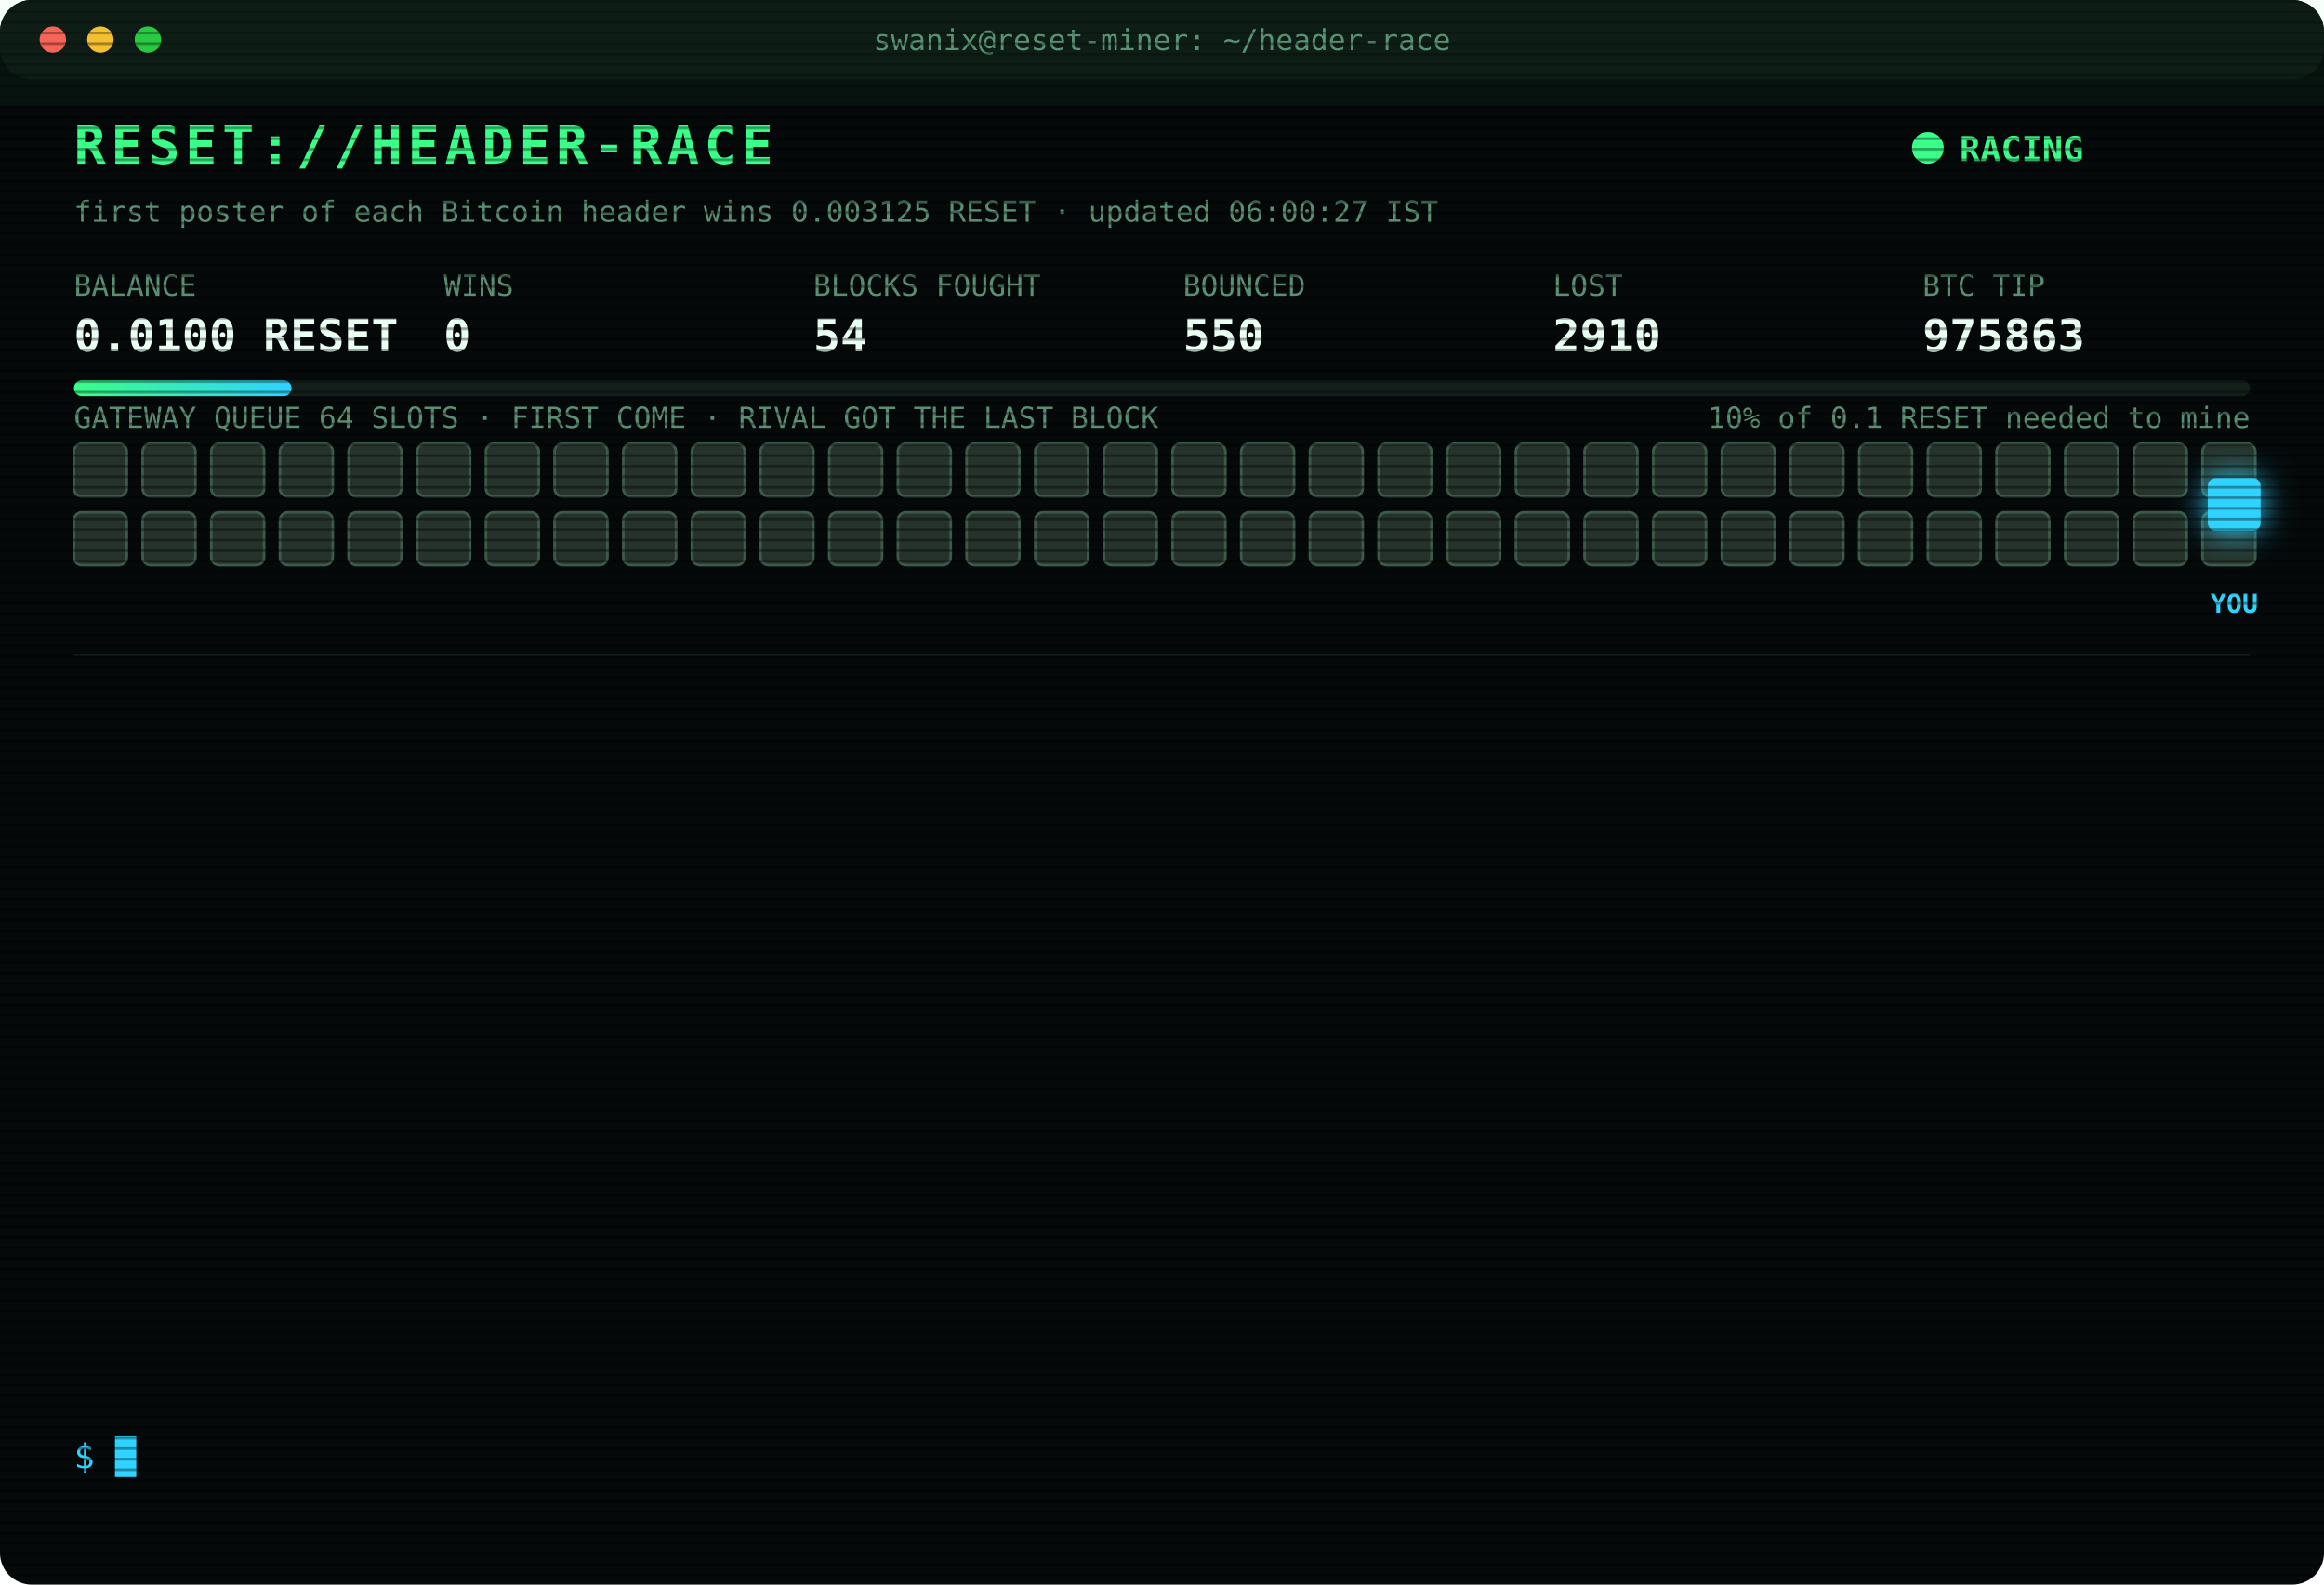
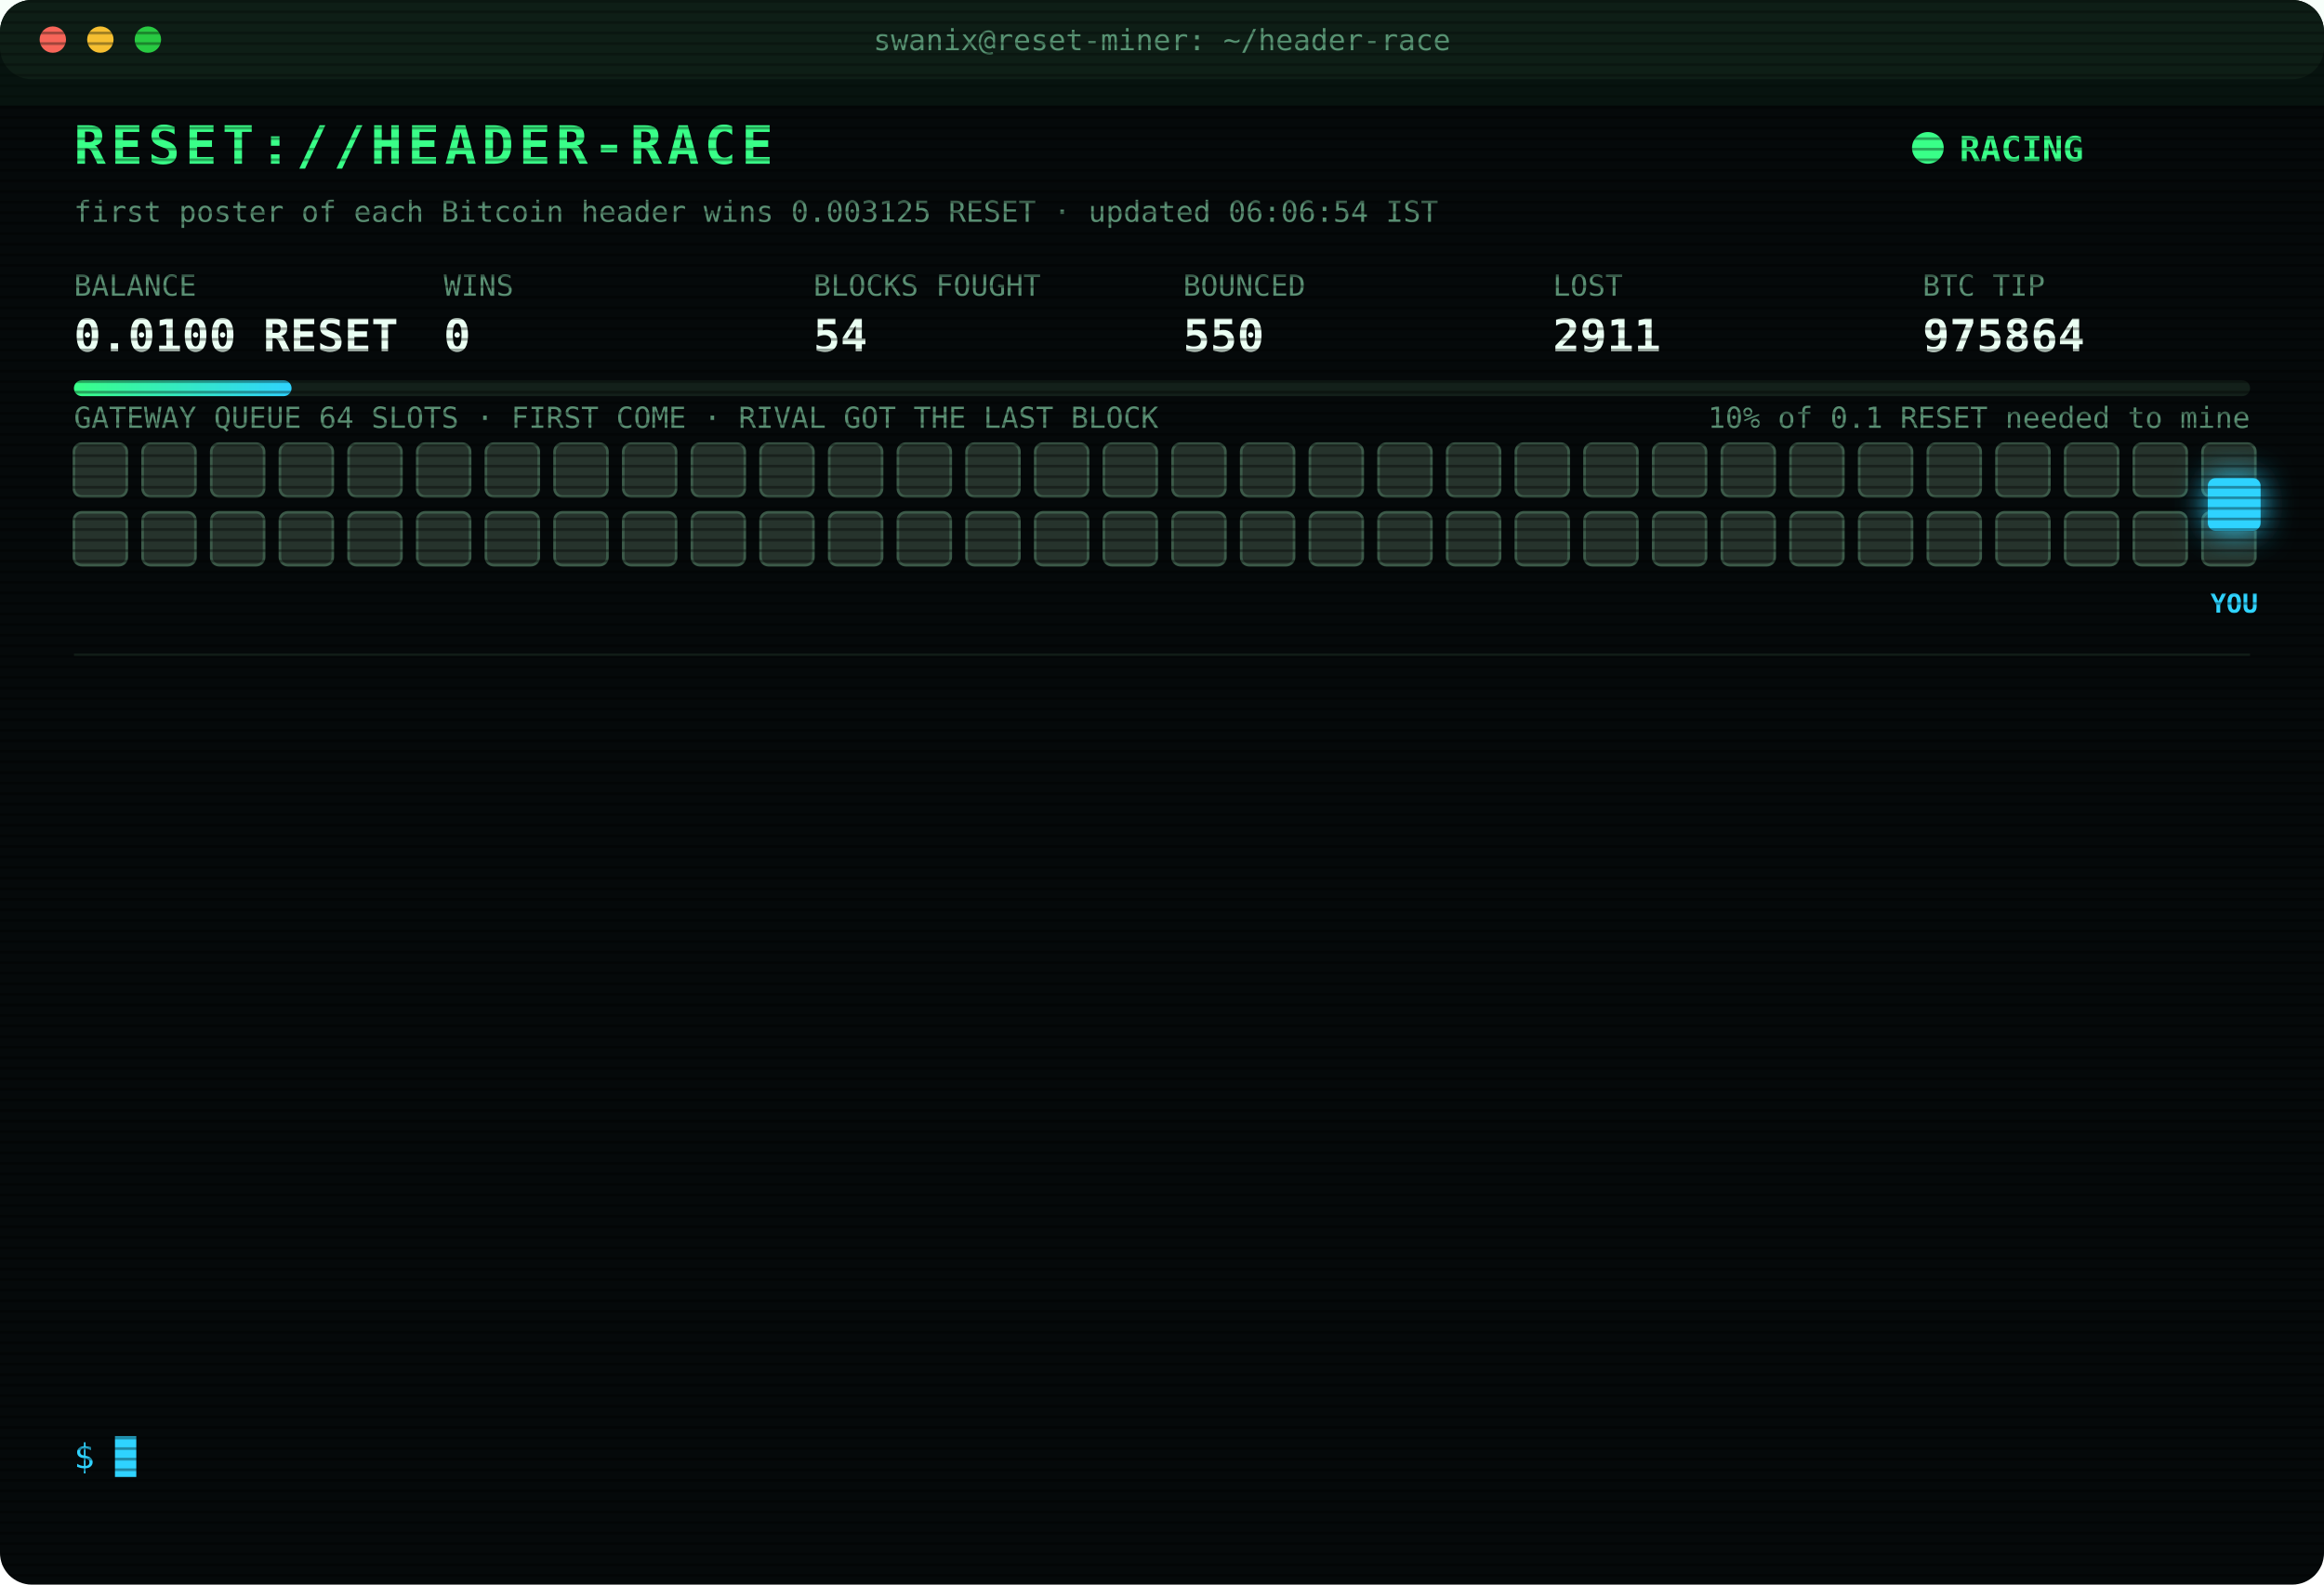
<svg xmlns="http://www.w3.org/2000/svg" width="880" height="600" viewBox="0 0 880 600" font-family="ui-monospace,SFMono-Regular,Menlo,Consolas,monospace">
  <style>
text{font-size:13px;fill:#7CFFB2}
.title{font-size:20px;font-weight:700;fill:#39FF88;letter-spacing:2px;animation:glitch 3s infinite steps(1)}
.sub{fill:#2fd3ff}.k{fill:#5a8f73;font-size:11px}.v{font-size:17px;font-weight:700;fill:#eafff3}
.ts{fill:#3f6b56}.boot{fill:#2fd3ff}.dim{fill:#5a8f73}.bad{fill:#ff4d6d}.warn{fill:#ffd23f}.mag{fill:#ff5cf0}.win{fill:#39FF88;font-weight:700}
.tag{font-size:10px;fill:#2fd3ff;font-weight:700}
.rival{fill:#26332c;stroke:#3c5a49;animation:jam 1.2s infinite alternate}
.idle{fill:#141c18;stroke:#22302a;animation:breathe 4s infinite}
.me{fill:#2fd3ff;filter:drop-shadow(0 0 6px #2fd3ff)}
.hover{animation:nudge 1.1s infinite ease-in-out}.bounce{animation:kick 1.4s infinite}
.ln{opacity:0;animation:in .4s forwards}
.cur{animation:blink 1s infinite steps(1)}
.scan{animation:scan 6s infinite linear}
.led{animation:blink 1.4s infinite}
@keyframes in{from{opacity:0;transform:translateX(-6px)}to{opacity:1;transform:none}}
@keyframes blink{50%{opacity:0}}
@keyframes jam{to{fill:#33463b}}
@keyframes breathe{50%{opacity:.4}}
@keyframes nudge{50%{transform:translateX(-10px)}}
@keyframes kick{0%,100%{transform:none}30%{transform:translateX(-14px)}55%{transform:translateX(10px) translateY(-6px)}}
@keyframes glitch{0%,92%{transform:none}93%{transform:translateX(2px);fill:#ff4d6d}95%{transform:translateX(-2px);fill:#2fd3ff}97%{transform:none}}
@keyframes scan{from{transform:translateY(-40px)}to{transform:translateY(600px)}}
</style>
  <defs>
    <pattern id="sl" width="4" height="4" patternUnits="userSpaceOnUse">
      <rect width="4" height="1" fill="#000" opacity=".35" />
    </pattern>
    <linearGradient id="bar">
      <stop offset="0" stop-color="#39FF88" />
      <stop offset="1" stop-color="#2fd3ff" />
    </linearGradient>
  </defs>
  <rect width="880" height="600" rx="12" fill="#05090a" />
  <rect width="880" height="30" rx="12" fill="#0d1512" />
  <circle cx="20" cy="15" r="5" fill="#ff5f57" />
  <circle cx="38" cy="15" r="5" fill="#febc2e" />
  <circle cx="56" cy="15" r="5" fill="#28c840" />
  <text x="440" y="19" text-anchor="middle" class="k">swanix@reset-miner: ~/header-race</text>
  <text x="28" y="62" class="title">RESET://HEADER-RACE</text>
  <circle class="led" cx="730" cy="56" r="6" fill="#39FF88" />
  <text x="742" y="61" class="win">RACING</text>
-   <text x="28" y="84" class="k">first poster of each Bitcoin header wins 0.003125 RESET · updated 06:00:27 IST</text>
+   <text x="28" y="84" class="k">first poster of each Bitcoin header wins 0.003125 RESET · updated 06:06:54 IST</text>
  <text x="28" y="112" class="k">BALANCE</text>
  <text x="28" y="133" class="v">0.0100 RESET</text>
  <text x="168" y="112" class="k">WINS</text>
  <text x="168" y="133" class="v">0</text>
  <text x="308" y="112" class="k">BLOCKS FOUGHT</text>
  <text x="308" y="133" class="v">54</text>
  <text x="448" y="112" class="k">BOUNCED</text>
  <text x="448" y="133" class="v">550</text>
  <text x="588" y="112" class="k">LOST</text>
-   <text x="588" y="133" class="v">2910</text>
+   <text x="588" y="133" class="v">2911</text>
  <text x="728" y="112" class="k">BTC TIP</text>
-   <text x="728" y="133" class="v">975863</text>
+   <text x="728" y="133" class="v">975864</text>
  <rect x="28" y="144" width="824" height="6" rx="3" fill="#13201a" />
  <rect x="28" y="144" width="82.4" height="6" rx="3" fill="url(#bar)" />
  <text x="852" y="162" text-anchor="end" class="k">10% of 0.1 RESET needed to mine</text>
  <text x="28" y="162" class="k">GATEWAY QUEUE 64 SLOTS · FIRST COME · RIVAL GOT THE LAST BLOCK</text>
  <rect class="rival" x="28" y="168" width="20" height="20" rx="3" style="animation-delay:0.00s" />
  <rect class="rival" x="54" y="168" width="20" height="20" rx="3" style="animation-delay:0.05s" />
  <rect class="rival" x="80" y="168" width="20" height="20" rx="3" style="animation-delay:0.10s" />
  <rect class="rival" x="106" y="168" width="20" height="20" rx="3" style="animation-delay:0.15s" />
  <rect class="rival" x="132" y="168" width="20" height="20" rx="3" style="animation-delay:0.20s" />
  <rect class="rival" x="158" y="168" width="20" height="20" rx="3" style="animation-delay:0.25s" />
  <rect class="rival" x="184" y="168" width="20" height="20" rx="3" style="animation-delay:0.30s" />
  <rect class="rival" x="210" y="168" width="20" height="20" rx="3" style="animation-delay:0.35s" />
  <rect class="rival" x="236" y="168" width="20" height="20" rx="3" style="animation-delay:0.40s" />
  <rect class="rival" x="262" y="168" width="20" height="20" rx="3" style="animation-delay:0.45s" />
  <rect class="rival" x="288" y="168" width="20" height="20" rx="3" style="animation-delay:0.50s" />
  <rect class="rival" x="314" y="168" width="20" height="20" rx="3" style="animation-delay:0.55s" />
  <rect class="rival" x="340" y="168" width="20" height="20" rx="3" style="animation-delay:0.60s" />
  <rect class="rival" x="366" y="168" width="20" height="20" rx="3" style="animation-delay:0.65s" />
  <rect class="rival" x="392" y="168" width="20" height="20" rx="3" style="animation-delay:0.70s" />
  <rect class="rival" x="418" y="168" width="20" height="20" rx="3" style="animation-delay:0.75s" />
  <rect class="rival" x="444" y="168" width="20" height="20" rx="3" style="animation-delay:0.80s" />
  <rect class="rival" x="470" y="168" width="20" height="20" rx="3" style="animation-delay:0.85s" />
  <rect class="rival" x="496" y="168" width="20" height="20" rx="3" style="animation-delay:0.90s" />
  <rect class="rival" x="522" y="168" width="20" height="20" rx="3" style="animation-delay:0.95s" />
  <rect class="rival" x="548" y="168" width="20" height="20" rx="3" style="animation-delay:1.00s" />
  <rect class="rival" x="574" y="168" width="20" height="20" rx="3" style="animation-delay:1.05s" />
  <rect class="rival" x="600" y="168" width="20" height="20" rx="3" style="animation-delay:1.10s" />
  <rect class="rival" x="626" y="168" width="20" height="20" rx="3" style="animation-delay:1.15s" />
  <rect class="rival" x="652" y="168" width="20" height="20" rx="3" style="animation-delay:1.20s" />
  <rect class="rival" x="678" y="168" width="20" height="20" rx="3" style="animation-delay:1.25s" />
  <rect class="rival" x="704" y="168" width="20" height="20" rx="3" style="animation-delay:1.30s" />
  <rect class="rival" x="730" y="168" width="20" height="20" rx="3" style="animation-delay:1.35s" />
  <rect class="rival" x="756" y="168" width="20" height="20" rx="3" style="animation-delay:1.40s" />
  <rect class="rival" x="782" y="168" width="20" height="20" rx="3" style="animation-delay:1.45s" />
  <rect class="rival" x="808" y="168" width="20" height="20" rx="3" style="animation-delay:1.50s" />
  <rect class="rival" x="834" y="168" width="20" height="20" rx="3" style="animation-delay:1.55s" />
  <rect class="rival" x="28" y="194" width="20" height="20" rx="3" style="animation-delay:1.60s" />
  <rect class="rival" x="54" y="194" width="20" height="20" rx="3" style="animation-delay:1.65s" />
  <rect class="rival" x="80" y="194" width="20" height="20" rx="3" style="animation-delay:1.70s" />
  <rect class="rival" x="106" y="194" width="20" height="20" rx="3" style="animation-delay:1.75s" />
  <rect class="rival" x="132" y="194" width="20" height="20" rx="3" style="animation-delay:1.80s" />
  <rect class="rival" x="158" y="194" width="20" height="20" rx="3" style="animation-delay:1.85s" />
  <rect class="rival" x="184" y="194" width="20" height="20" rx="3" style="animation-delay:1.90s" />
  <rect class="rival" x="210" y="194" width="20" height="20" rx="3" style="animation-delay:1.95s" />
  <rect class="rival" x="236" y="194" width="20" height="20" rx="3" style="animation-delay:2.00s" />
  <rect class="rival" x="262" y="194" width="20" height="20" rx="3" style="animation-delay:2.05s" />
  <rect class="rival" x="288" y="194" width="20" height="20" rx="3" style="animation-delay:2.10s" />
  <rect class="rival" x="314" y="194" width="20" height="20" rx="3" style="animation-delay:2.15s" />
  <rect class="rival" x="340" y="194" width="20" height="20" rx="3" style="animation-delay:2.20s" />
  <rect class="rival" x="366" y="194" width="20" height="20" rx="3" style="animation-delay:2.25s" />
  <rect class="rival" x="392" y="194" width="20" height="20" rx="3" style="animation-delay:2.30s" />
  <rect class="rival" x="418" y="194" width="20" height="20" rx="3" style="animation-delay:2.35s" />
  <rect class="rival" x="444" y="194" width="20" height="20" rx="3" style="animation-delay:2.40s" />
  <rect class="rival" x="470" y="194" width="20" height="20" rx="3" style="animation-delay:2.45s" />
  <rect class="rival" x="496" y="194" width="20" height="20" rx="3" style="animation-delay:2.50s" />
  <rect class="rival" x="522" y="194" width="20" height="20" rx="3" style="animation-delay:2.55s" />
  <rect class="rival" x="548" y="194" width="20" height="20" rx="3" style="animation-delay:2.60s" />
  <rect class="rival" x="574" y="194" width="20" height="20" rx="3" style="animation-delay:2.65s" />
  <rect class="rival" x="600" y="194" width="20" height="20" rx="3" style="animation-delay:2.70s" />
  <rect class="rival" x="626" y="194" width="20" height="20" rx="3" style="animation-delay:2.75s" />
  <rect class="rival" x="652" y="194" width="20" height="20" rx="3" style="animation-delay:2.80s" />
  <rect class="rival" x="678" y="194" width="20" height="20" rx="3" style="animation-delay:2.85s" />
  <rect class="rival" x="704" y="194" width="20" height="20" rx="3" style="animation-delay:2.90s" />
  <rect class="rival" x="730" y="194" width="20" height="20" rx="3" style="animation-delay:2.95s" />
  <rect class="rival" x="756" y="194" width="20" height="20" rx="3" style="animation-delay:3.00s" />
  <rect class="rival" x="782" y="194" width="20" height="20" rx="3" style="animation-delay:3.05s" />
  <rect class="rival" x="808" y="194" width="20" height="20" rx="3" style="animation-delay:3.10s" />
  <rect class="rival" x="834" y="194" width="20" height="20" rx="3" style="animation-delay:3.15s" />
  <g class="hover">
    <rect class="me" x="836" y="181" width="20" height="20" rx="3" />
    <text class="tag" x="846" y="232" text-anchor="middle">YOU</text>
  </g>
  <line x1="28" x2="852" y1="248" y2="248" stroke="#13201a" />
  <g class="ln" style="animation-delay:0.40s">
-     <text x="28" y="270" class="ts">03:51:43</text>
-     <text x="104" y="270" class="bad">[LOST] #975852 taken by a rival miner</text>
+     <text x="28" y="270" class="ts">03:55:20</text>
+     <text x="104" y="270" class="bad">[LOST] #975853 taken by a rival miner</text>
  </g>
  <g class="ln" style="animation-delay:0.65s">
-     <text x="28" y="292" class="ts">03:55:20</text>
-     <text x="104" y="292" class="bad">[LOST] #975853 taken by a rival miner</text>
+     <text x="28" y="292" class="ts">03:56:14</text>
+     <text x="104" y="292" class="bad">[LOST] #975854 taken by a rival miner</text>
  </g>
  <g class="ln" style="animation-delay:0.90s">
-     <text x="28" y="314" class="ts">03:56:14</text>
-     <text x="104" y="314" class="bad">[LOST] #975854 taken by a rival miner</text>
+     <text x="28" y="314" class="ts">04:10:42</text>
+     <text x="104" y="314" class="bad">[LOST] #975855 taken by a rival miner</text>
  </g>
  <g class="ln" style="animation-delay:1.15s">
-     <text x="28" y="336" class="ts">04:10:42</text>
-     <text x="104" y="336" class="bad">[LOST] #975855 taken by a rival miner</text>
+     <text x="28" y="336" class="ts">04:25:32</text>
+     <text x="104" y="336" class="dim">[STINT END] calls 774 · wins 0</text>
  </g>
  <g class="ln" style="animation-delay:1.40s">
-     <text x="28" y="358" class="ts">04:25:32</text>
-     <text x="104" y="358" class="dim">[STINT END] calls 774 · wins 0</text>
+     <text x="28" y="358" class="ts">04:30:25</text>
+     <text x="104" y="358" class="boot">[BOOT] racer v3 online · 3 feeds · stint 340m</text>
  </g>
  <g class="ln" style="animation-delay:1.65s">
-     <text x="28" y="380" class="ts">04:30:25</text>
-     <text x="104" y="380" class="boot">[BOOT] racer v3 online · 3 feeds · stint 340m</text>
+     <text x="28" y="380" class="ts">04:38:20</text>
+     <text x="104" y="380" class="bad">[LOST] #975856 taken by a rival miner</text>
  </g>
  <g class="ln" style="animation-delay:1.90s">
-     <text x="28" y="402" class="ts">04:38:20</text>
-     <text x="104" y="402" class="bad">[LOST] #975856 taken by a rival miner</text>
+     <text x="28" y="402" class="ts">05:07:00</text>
+     <text x="104" y="402" class="bad">[LOST] #975858 taken by a rival miner</text>
  </g>
  <g class="ln" style="animation-delay:2.15s">
-     <text x="28" y="424" class="ts">05:07:00</text>
-     <text x="104" y="424" class="bad">[LOST] #975858 taken by a rival miner</text>
+     <text x="28" y="424" class="ts">05:07:14</text>
+     <text x="104" y="424" class="bad">[LOST] #975859 taken by a rival miner</text>
  </g>
  <g class="ln" style="animation-delay:2.40s">
-     <text x="28" y="446" class="ts">05:07:14</text>
-     <text x="104" y="446" class="bad">[LOST] #975859 taken by a rival miner</text>
+     <text x="28" y="446" class="ts">05:14:59</text>
+     <text x="104" y="446" class="bad">[LOST] #975860 taken by a rival miner</text>
  </g>
  <g class="ln" style="animation-delay:2.65s">
-     <text x="28" y="468" class="ts">05:14:59</text>
-     <text x="104" y="468" class="bad">[LOST] #975860 taken by a rival miner</text>
+     <text x="28" y="468" class="ts">05:23:02</text>
+     <text x="104" y="468" class="bad">[LOST] #975861 taken by a rival miner</text>
  </g>
  <g class="ln" style="animation-delay:2.90s">
-     <text x="28" y="490" class="ts">05:23:02</text>
-     <text x="104" y="490" class="bad">[LOST] #975861 taken by a rival miner</text>
+     <text x="28" y="490" class="ts">05:38:29</text>
+     <text x="104" y="490" class="bad">[LOST] #975862 taken by a rival miner</text>
  </g>
  <g class="ln" style="animation-delay:3.15s">
-     <text x="28" y="512" class="ts">05:38:29</text>
-     <text x="104" y="512" class="bad">[LOST] #975862 taken by a rival miner</text>
+     <text x="28" y="512" class="ts">05:59:50</text>
+     <text x="104" y="512" class="bad">[LOST] #975863 taken by a rival miner</text>
  </g>
  <g class="ln" style="animation-delay:3.40s">
-     <text x="28" y="534" class="ts">05:59:50</text>
-     <text x="104" y="534" class="bad">[LOST] #975863 taken by a rival miner</text>
+     <text x="28" y="534" class="ts">06:06:54</text>
+     <text x="104" y="534" class="bad">[LOST] #975864 taken by a rival miner</text>
  </g>
  <text x="28" y="556" class="sub">$ <tspan class="cur">█</tspan>
  </text>
  <rect width="880" height="600" rx="12" fill="url(#sl)" pointer-events="none" />
  <rect class="scan" width="880" height="40" fill="#39FF88" opacity=".04" />
</svg>
